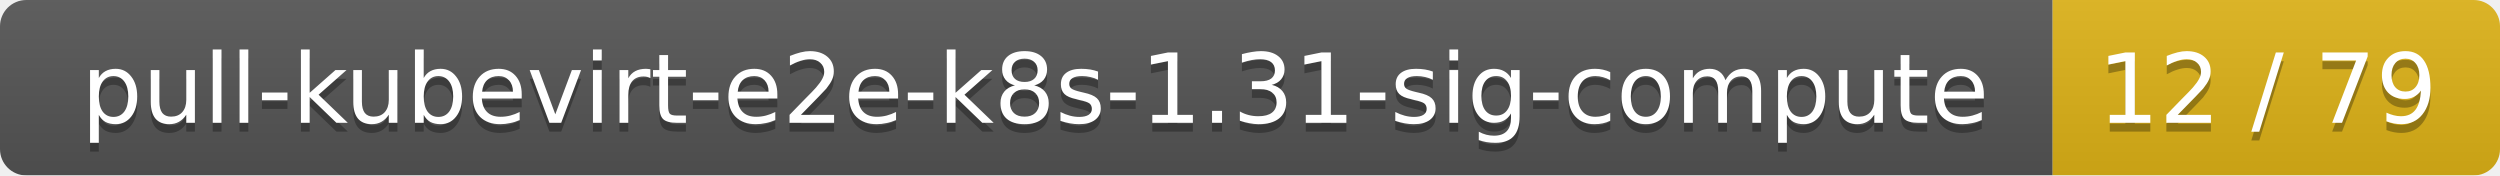
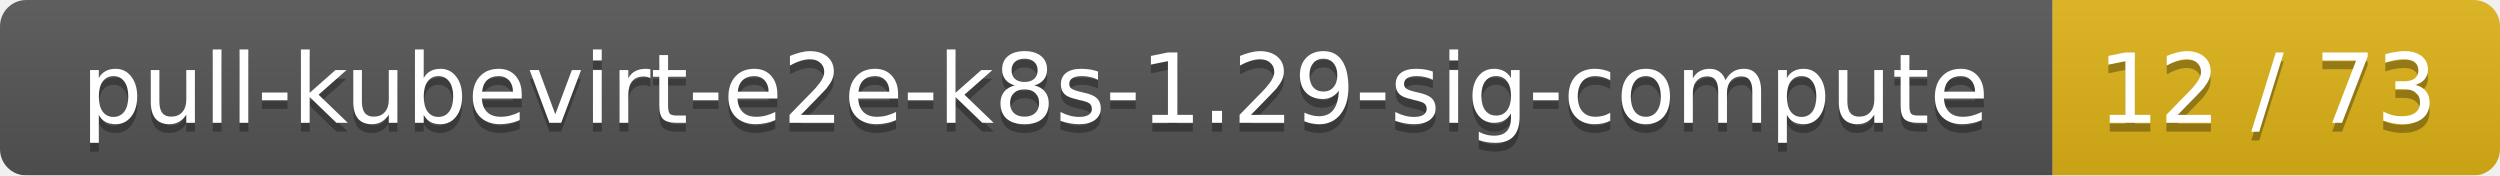
<svg xmlns="http://www.w3.org/2000/svg" width="285" height="20">
  <linearGradient id="smooth" x2="0" y2="100%">
    <stop offset="0" stop-color="#bbb" stop-opacity=".1" />
    <stop offset="1" stop-opacity=".1" />
  </linearGradient>
  <mask id="round">
    <rect width="285" height="20" rx="3" fill="#fff" />
  </mask>
  <g mask="url(#round)">
    <rect width="234" height="20" fill="#555" />
    <rect x="234" width="51" height="20" fill="#dfb317" />
    <rect width="285" height="20" fill="url(#smooth)" />
  </g>
  <g fill="#fff" text-anchor="middle" font-family="DejaVu Sans,Verdana,Geneva,sans-serif" font-size="11">
-     <text x="118" y="15" fill="#010101" fill-opacity=".3">pull-kubevirt-e2e-k8s-1.31-sig-compute</text>
-     <text x="118" y="14">pull-kubevirt-e2e-k8s-1.31-sig-compute</text>
-     <text x="258.5" y="15" fill="#010101" fill-opacity=".3">12 / 79</text>
-     <text x="258.5" y="14">12 / 79</text>
+     <text x="118" y="15" fill="#010101" fill-opacity=".3">pull-kubevirt-e2e-k8s-1.29-sig-compute</text>
+     <text x="118" y="14">pull-kubevirt-e2e-k8s-1.29-sig-compute</text>
+     <text x="258.5" y="15" fill="#010101" fill-opacity=".3">12 / 73</text>
+     <text x="258.5" y="14">12 / 73</text>
  </g>
</svg>
